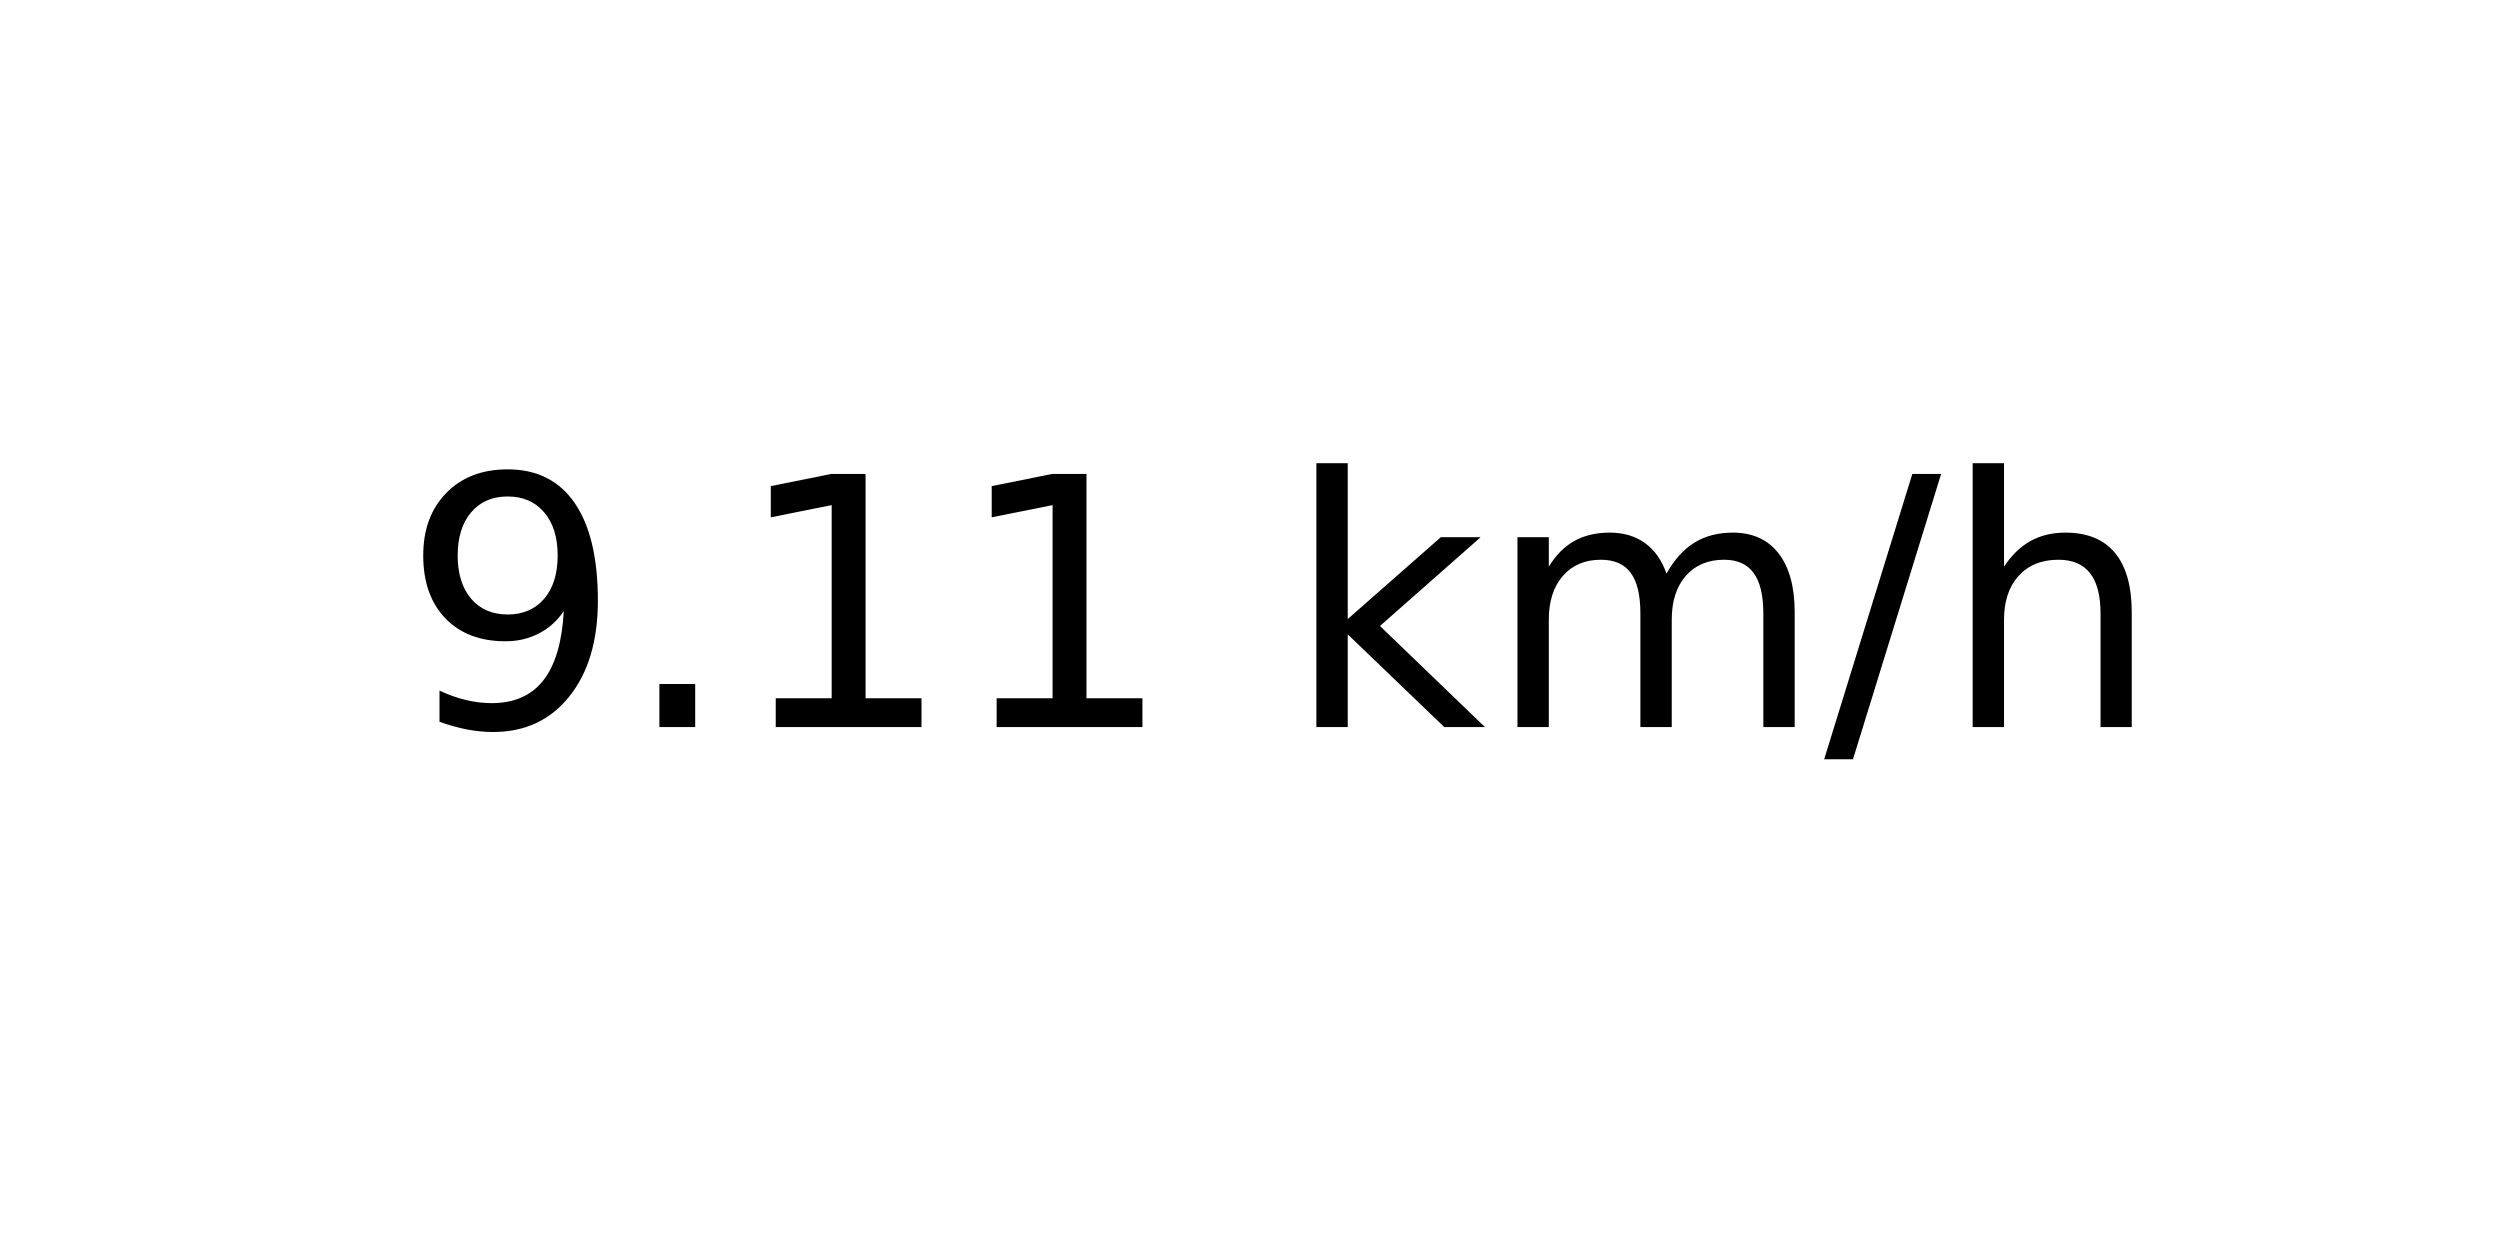
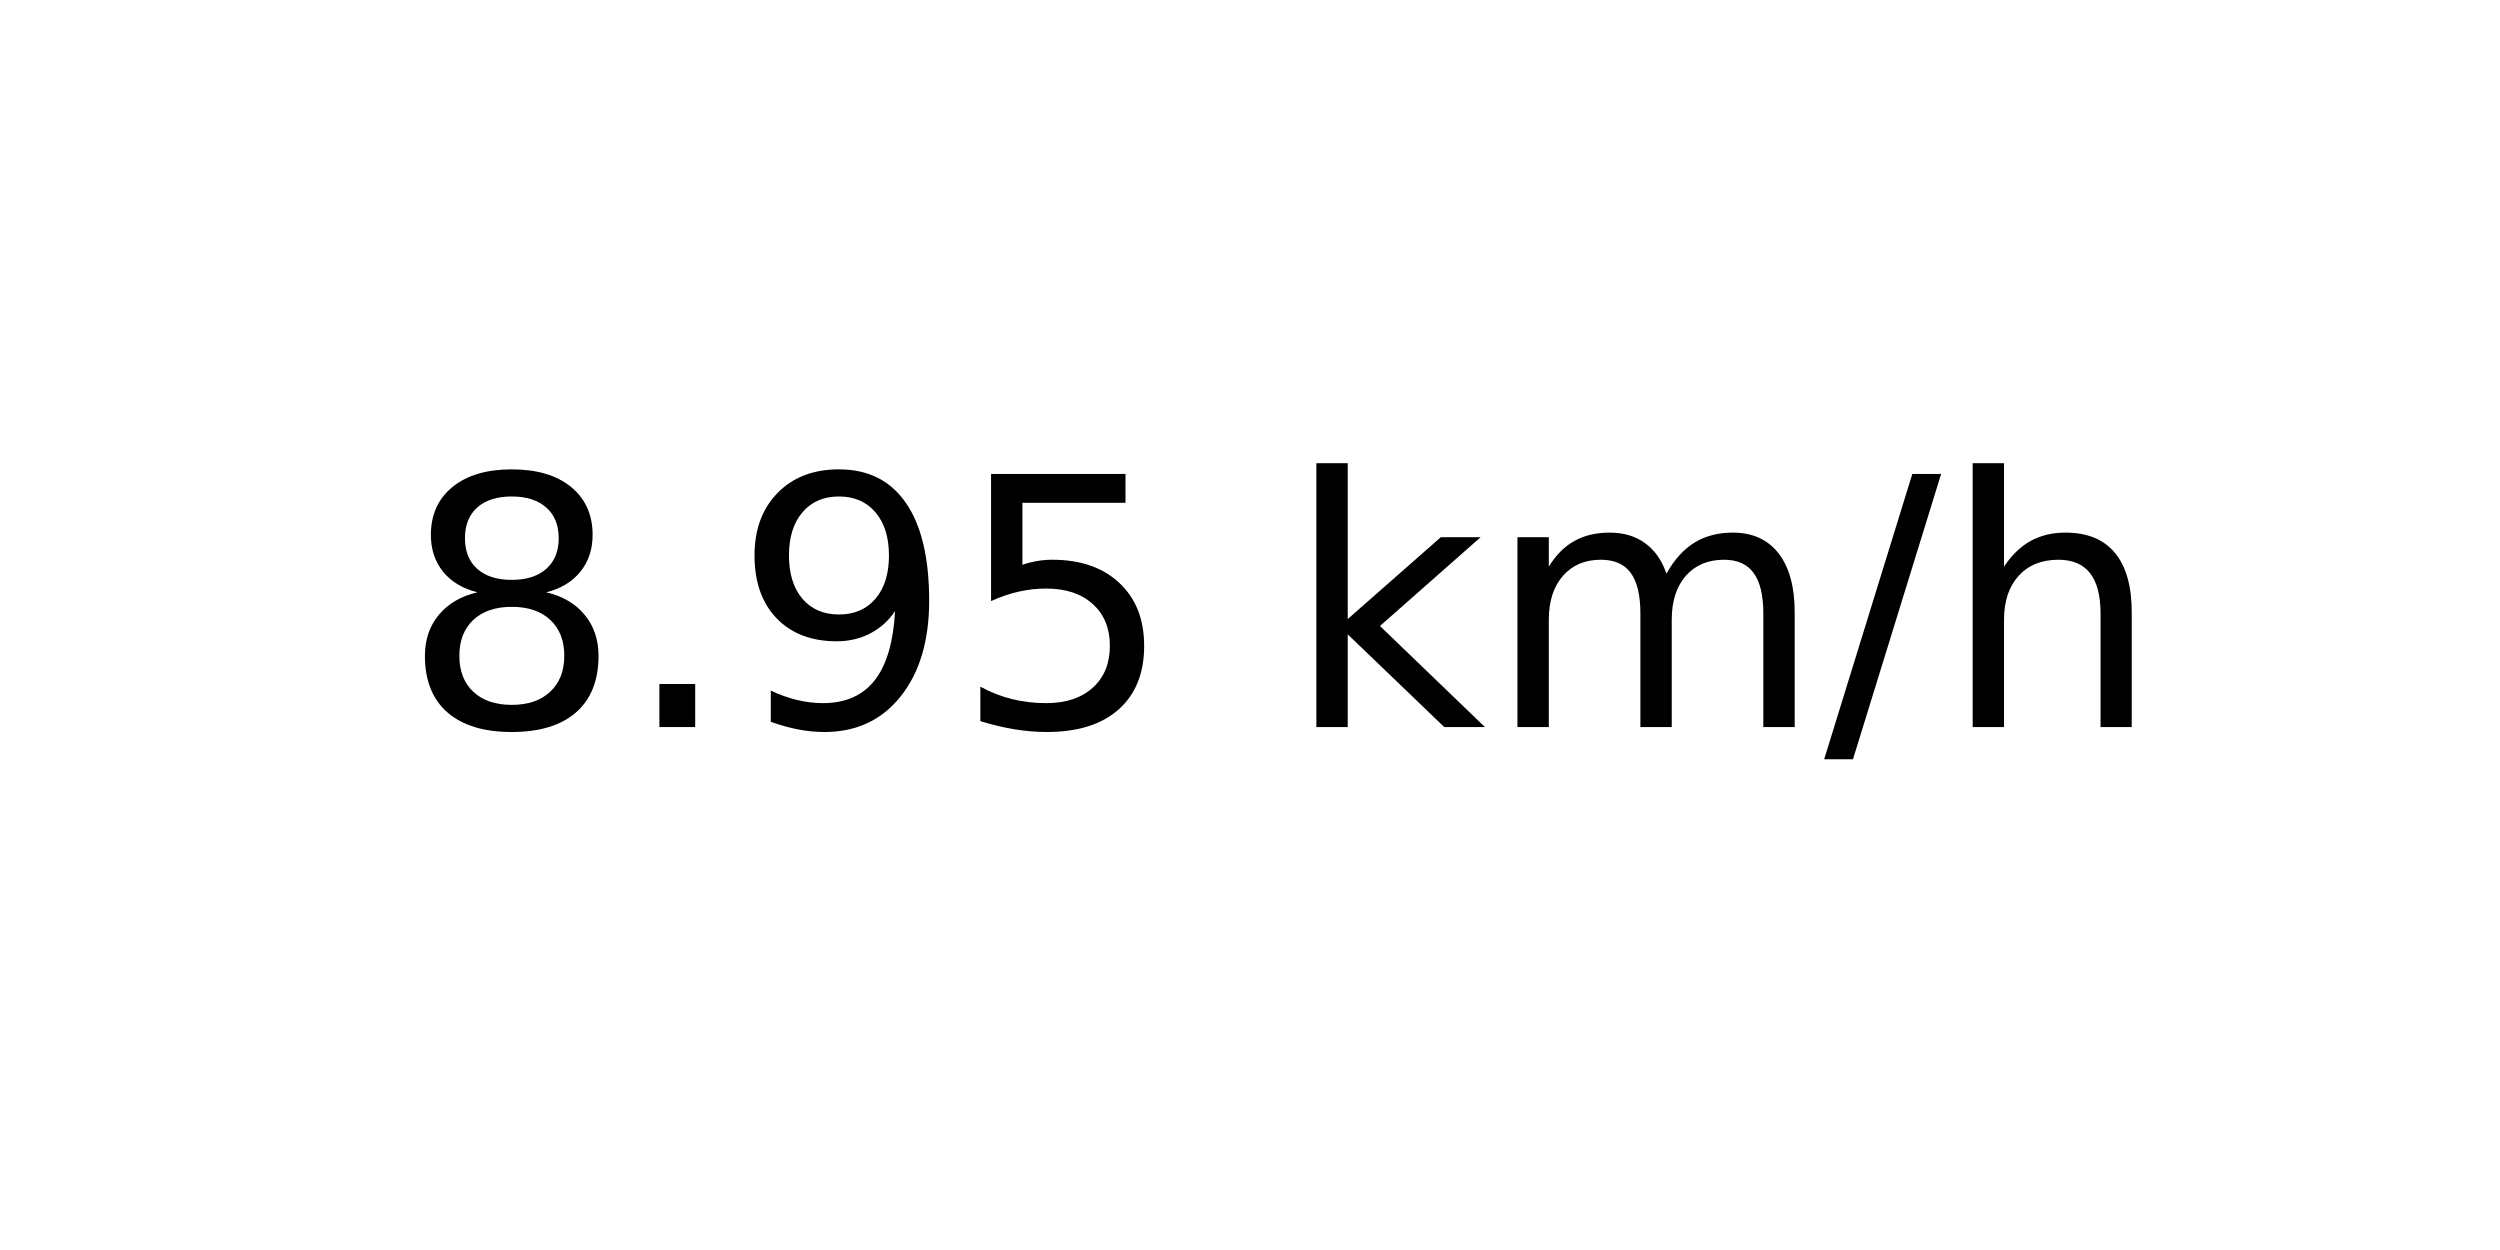
<svg xmlns="http://www.w3.org/2000/svg" xmlns:xlink="http://www.w3.org/1999/xlink" width="72pt" height="36pt" viewBox="0 0 72 36" version="1.1">
  <defs>
    <style type="text/css">*{stroke-linejoin: round; stroke-linecap: butt}</style>
  </defs>
  <g id="figure_1">
    <g id="axes_1">
      <g id="text_1">
        <g transform="translate(11.55937 20.93937) scale(0.1 -0.1)">
          <defs>
+             <path id="DejaVuSans-38" d="M 2034 2216  Q 1584 2216 1326 1975  Q 1069 1734 1069 1313  Q 1069 891 1326 650  Q 1584 409 2034 409  Q 2484 409 2743 651  Q 3003 894 3003 1313  Q 3003 1734 2745 1975  Q 2488 2216 2034 2216  z M 1403 2484  Q 997 2584 770 2862  Q 544 3141 544 3541  Q 544 4100 942 4425  Q 1341 4750 2034 4750  Q 2731 4750 3128 4425  Q 3525 4100 3525 3541  Q 3525 3141 3298 2862  Q 3072 2584 2669 2484  Q 3125 2378 3379 2068  Q 3634 1759 3634 1313  Q 3634 634 3220 271  Q 2806 -91 2034 -91  Q 1263 -91 848 271  Q 434 634 434 1313  Q 434 1759 690 2068  Q 947 2378 1403 2484  z M 1172 3481  Q 1172 3119 1398 2916  Q 1625 2713 2034 2713  Q 2441 2713 2670 2916  Q 2900 3119 2900 3481  Q 2900 3844 2670 4047  Q 2441 4250 2034 4250  Q 1625 4250 1398 4047  Q 1172 3844 1172 3481  z " transform="scale(0.015625)" />
+             <path id="DejaVuSans-2e" d="M 684 794  L 1344 794  L 1344 0  L 684 0  L 684 794  z " transform="scale(0.015625)" />
            <path id="DejaVuSans-39" d="M 703 97  L 703 672  Q 941 559 1184 500  Q 1428 441 1663 441  Q 2288 441 2617 861  Q 2947 1281 2994 2138  Q 2813 1869 2534 1725  Q 2256 1581 1919 1581  Q 1219 1581 811 2004  Q 403 2428 403 3163  Q 403 3881 828 4315  Q 1253 4750 1959 4750  Q 2769 4750 3195 4129  Q 3622 3509 3622 2328  Q 3622 1225 3098 567  Q 2575 -91 1691 -91  Q 1453 -91 1209 -44  Q 966 3 703 97  z M 1959 2075  Q 2384 2075 2632 2365  Q 2881 2656 2881 3163  Q 2881 3666 2632 3958  Q 2384 4250 1959 4250  Q 1534 4250 1286 3958  Q 1038 3666 1038 3163  Q 1038 2656 1286 2365  Q 1534 2075 1959 2075  z " transform="scale(0.015625)" />
-             <path id="DejaVuSans-2e" d="M 684 794  L 1344 794  L 1344 0  L 684 0  L 684 794  z " transform="scale(0.015625)" />
-             <path id="DejaVuSans-31" d="M 794 531  L 1825 531  L 1825 4091  L 703 3866  L 703 4441  L 1819 4666  L 2450 4666  L 2450 531  L 3481 531  L 3481 0  L 794 0  L 794 531  z " transform="scale(0.015625)" />
+             <path id="DejaVuSans-35" d="M 691 4666  L 3169 4666  L 3169 4134  L 1269 4134  L 1269 2991  Q 1406 3038 1543 3061  Q 1681 3084 1819 3084  Q 2600 3084 3056 2656  Q 3513 2228 3513 1497  Q 3513 744 3044 326  Q 2575 -91 1722 -91  Q 1428 -91 1123 -41  Q 819 9 494 109  L 494 744  Q 775 591 1075 516  Q 1375 441 1709 441  Q 2250 441 2565 725  Q 2881 1009 2881 1497  Q 2881 1984 2565 2268  Q 2250 2553 1709 2553  Q 1456 2553 1204 2497  Q 953 2441 691 2322  L 691 4666  z " transform="scale(0.015625)" />
            <path id="DejaVuSans-20" transform="scale(0.015625)" />
            <path id="DejaVuSans-6b" d="M 581 4863  L 1159 4863  L 1159 1991  L 2875 3500  L 3609 3500  L 1753 1863  L 3688 0  L 2938 0  L 1159 1709  L 1159 0  L 581 0  L 581 4863  z " transform="scale(0.015625)" />
            <path id="DejaVuSans-6d" d="M 3328 2828  Q 3544 3216 3844 3400  Q 4144 3584 4550 3584  Q 5097 3584 5394 3201  Q 5691 2819 5691 2113  L 5691 0  L 5113 0  L 5113 2094  Q 5113 2597 4934 2840  Q 4756 3084 4391 3084  Q 3944 3084 3684 2787  Q 3425 2491 3425 1978  L 3425 0  L 2847 0  L 2847 2094  Q 2847 2600 2669 2842  Q 2491 3084 2119 3084  Q 1678 3084 1418 2786  Q 1159 2488 1159 1978  L 1159 0  L 581 0  L 581 3500  L 1159 3500  L 1159 2956  Q 1356 3278 1631 3431  Q 1906 3584 2284 3584  Q 2666 3584 2933 3390  Q 3200 3197 3328 2828  z " transform="scale(0.015625)" />
            <path id="DejaVuSans-2f" d="M 1625 4666  L 2156 4666  L 531 -594  L 0 -594  L 1625 4666  z " transform="scale(0.015625)" />
            <path id="DejaVuSans-68" d="M 3513 2113  L 3513 0  L 2938 0  L 2938 2094  Q 2938 2591 2744 2837  Q 2550 3084 2163 3084  Q 1697 3084 1428 2787  Q 1159 2491 1159 1978  L 1159 0  L 581 0  L 581 4863  L 1159 4863  L 1159 2956  Q 1366 3272 1645 3428  Q 1925 3584 2291 3584  Q 2894 3584 3203 3211  Q 3513 2838 3513 2113  z " transform="scale(0.015625)" />
          </defs>
-           <use xlink:href="#DejaVuSans-39" />
+           <use xlink:href="#DejaVuSans-38" />
          <use xlink:href="#DejaVuSans-2e" x="63.623" />
-           <use xlink:href="#DejaVuSans-31" x="95.41" />
-           <use xlink:href="#DejaVuSans-31" x="159.033" />
+           <use xlink:href="#DejaVuSans-39" x="95.41" />
+           <use xlink:href="#DejaVuSans-35" x="159.033" />
          <use xlink:href="#DejaVuSans-20" x="222.656" />
          <use xlink:href="#DejaVuSans-6b" x="254.443" />
          <use xlink:href="#DejaVuSans-6d" x="312.354" />
          <use xlink:href="#DejaVuSans-2f" x="409.766" />
          <use xlink:href="#DejaVuSans-68" x="443.457" />
        </g>
      </g>
    </g>
  </g>
</svg>
